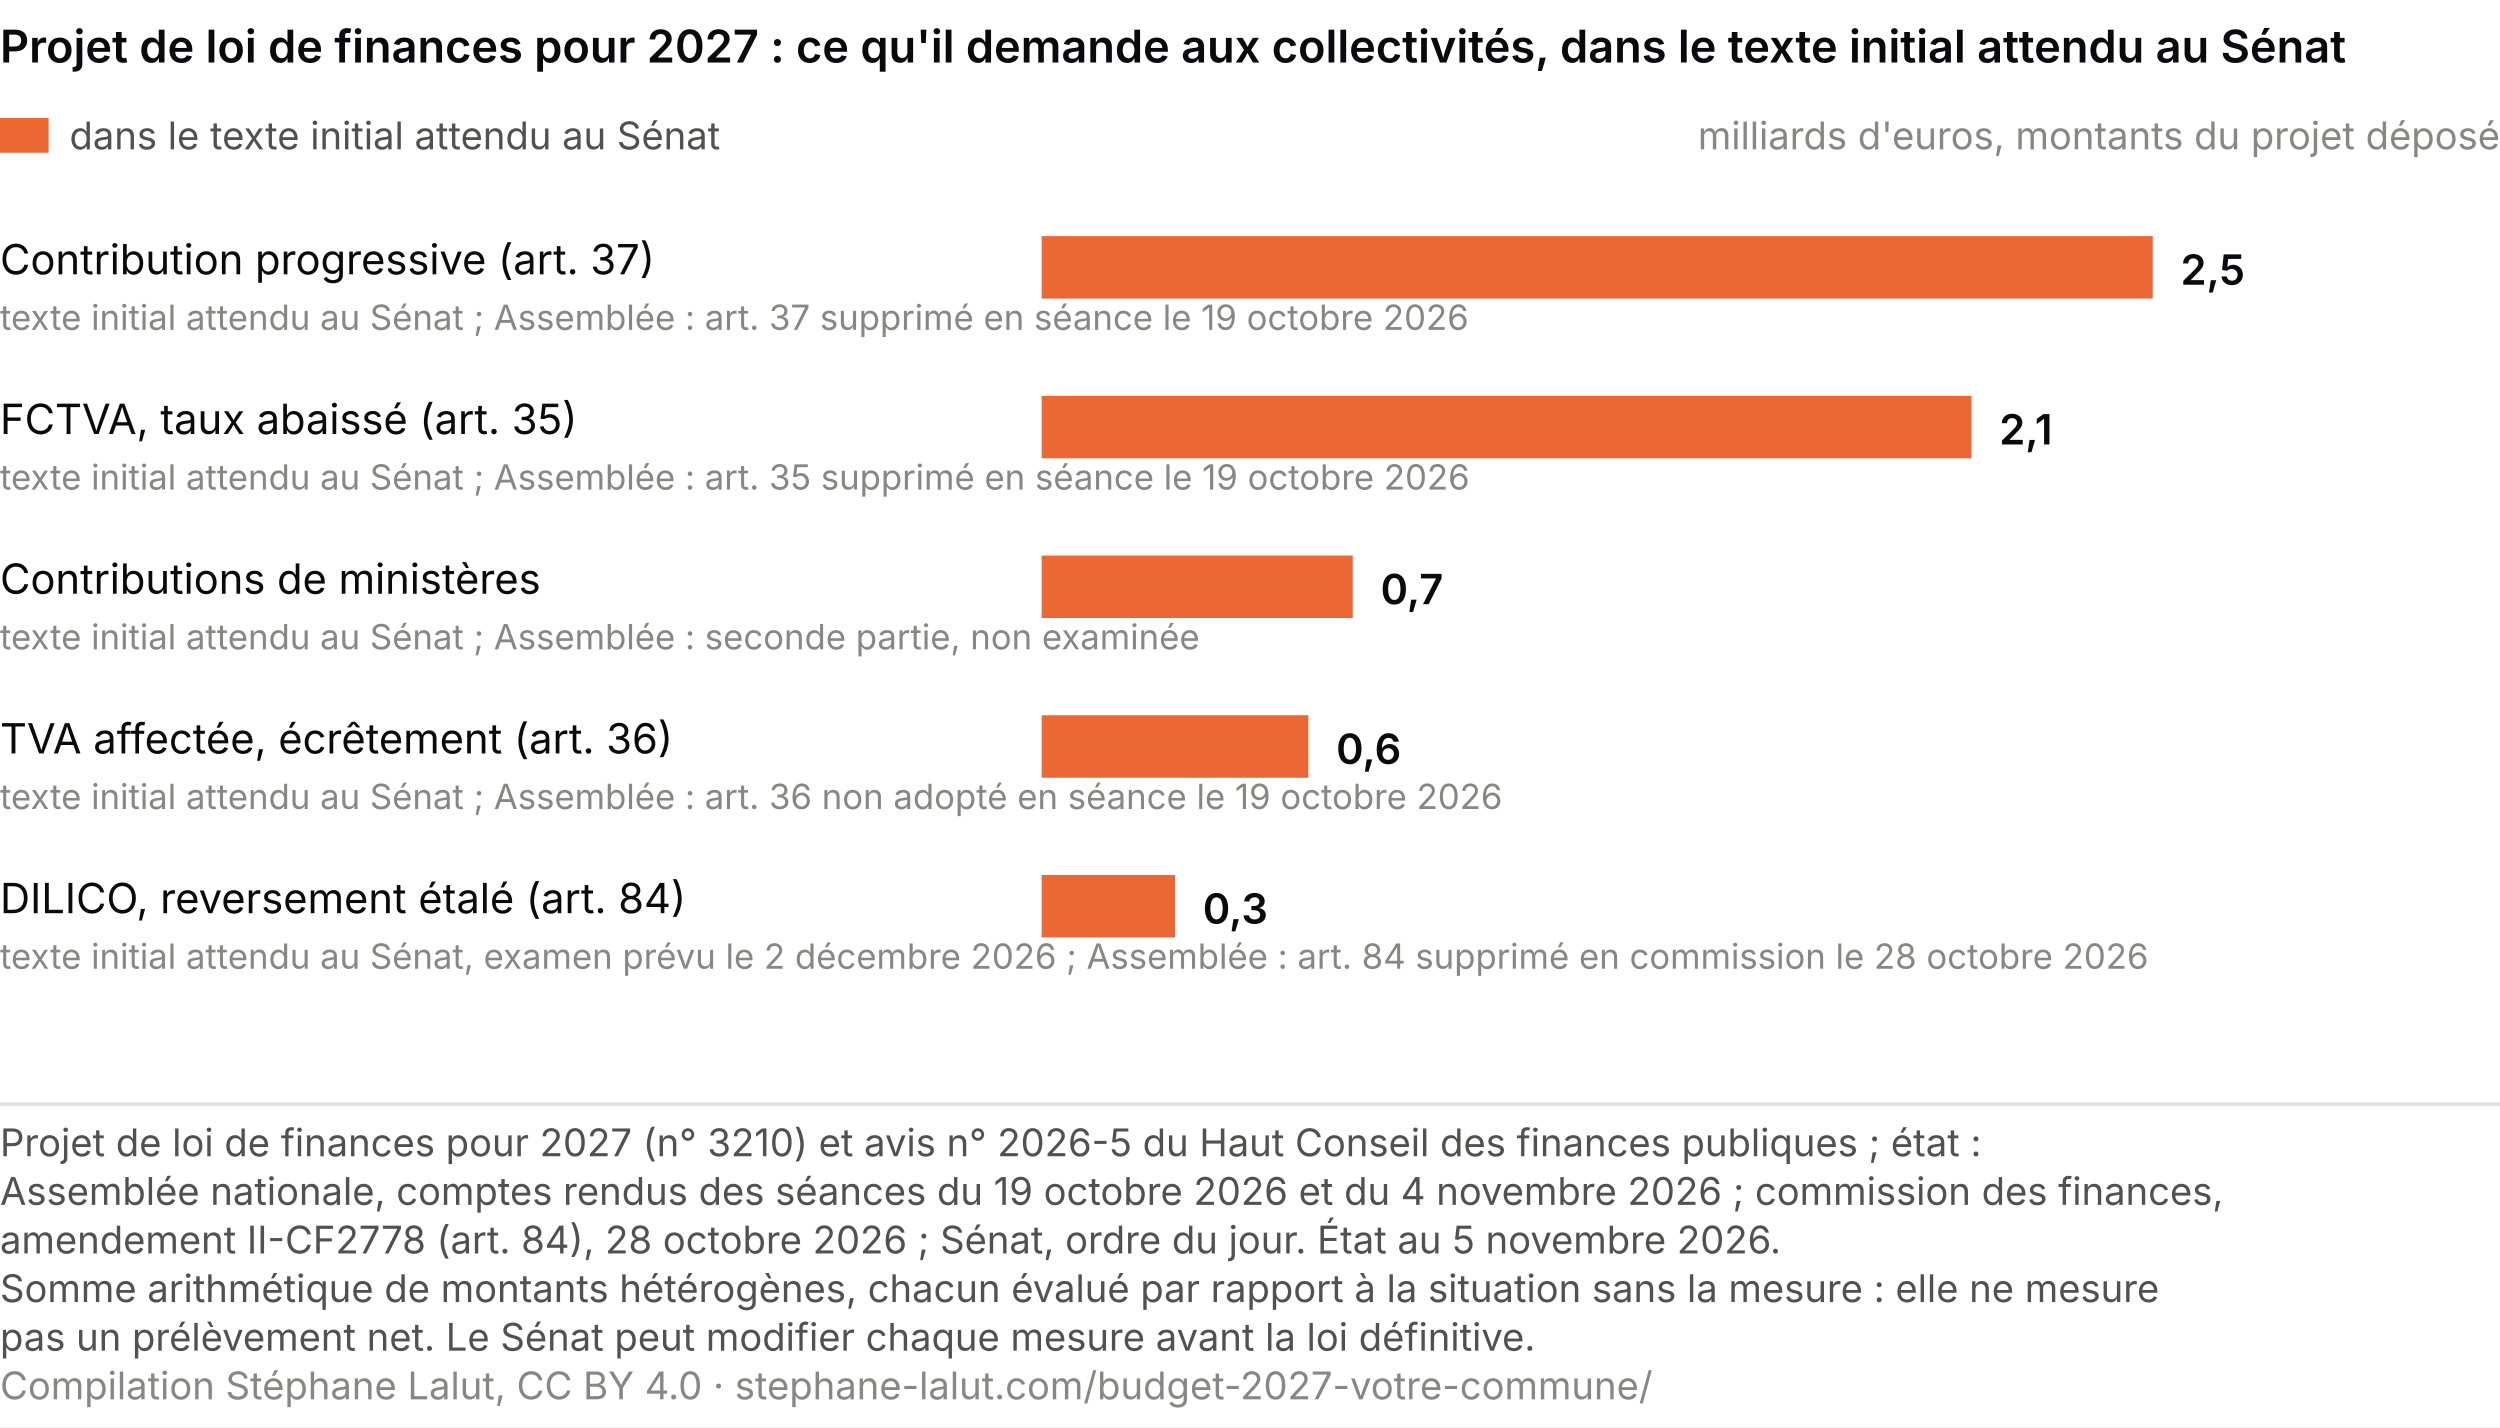
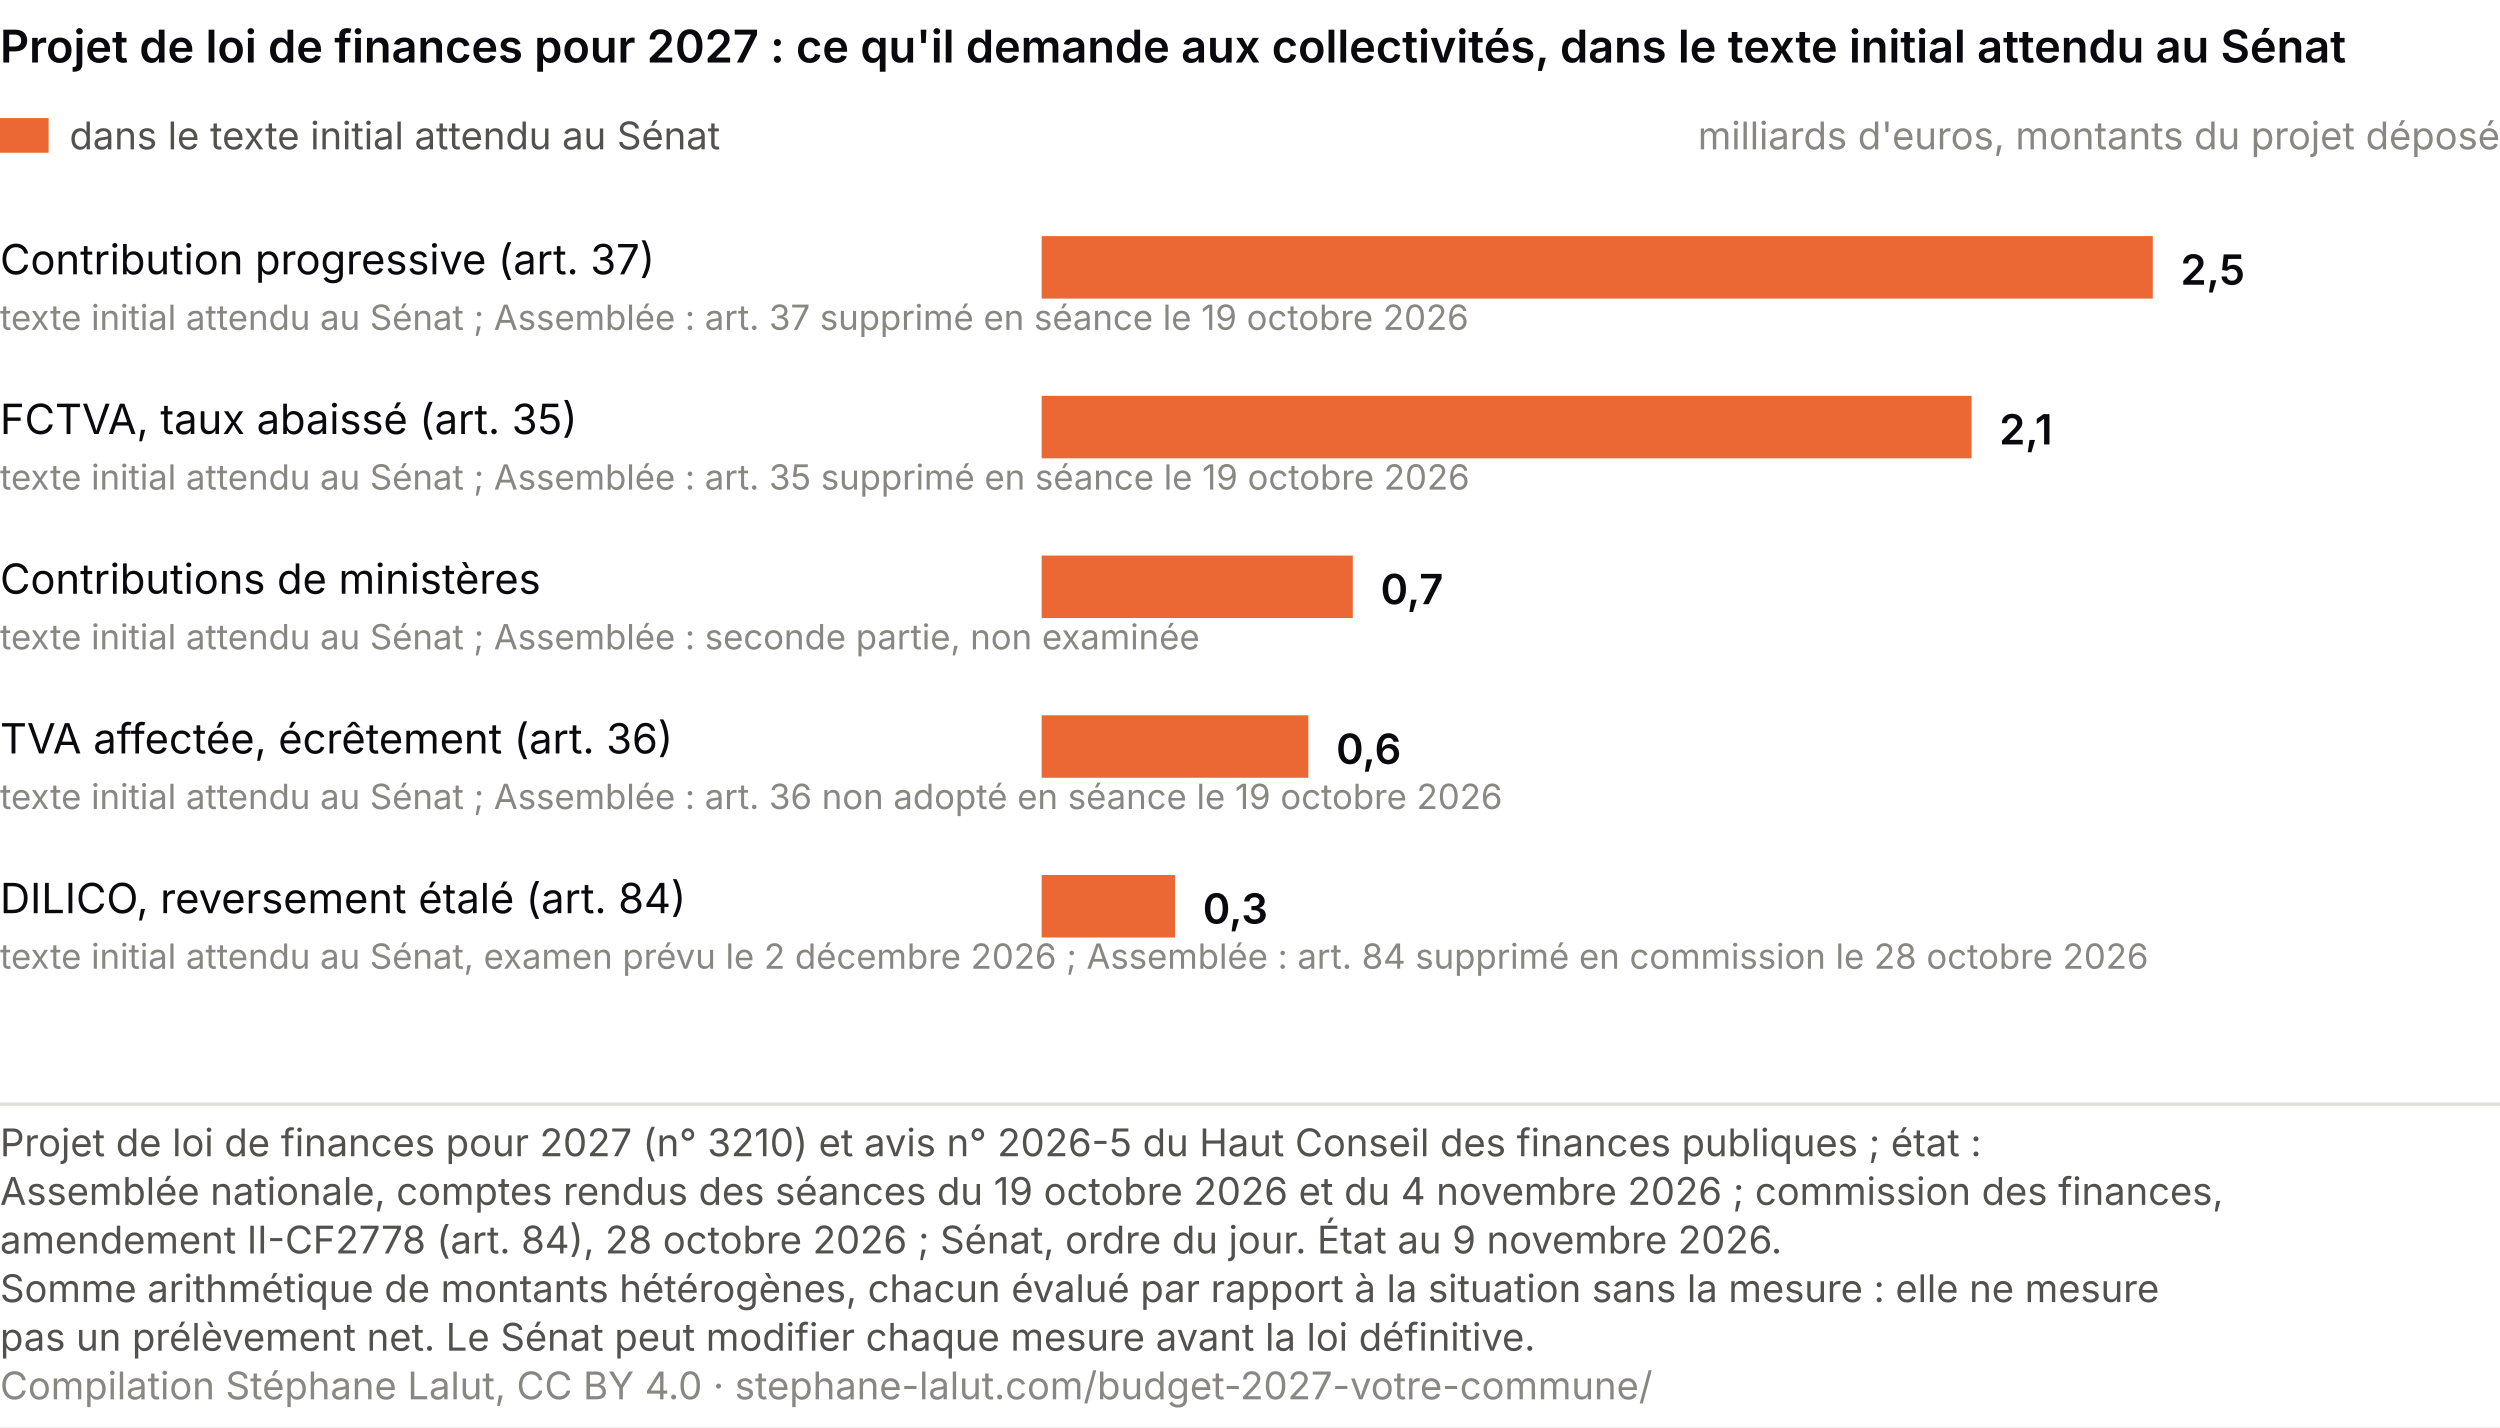
<svg xmlns="http://www.w3.org/2000/svg" viewBox="0 0 720 411" role="img" font-variant-numeric="tabular-nums" aria-labelledby="cp-t cp-d" font-family="system-ui, -apple-system, Segoe UI, sans-serif">
  <rect width="720" height="411" fill="#ffffff" />
  <text x="0" y="18" font-size="13" font-weight="600" fill="#0A0A0E">Projet de loi de finances pour 2027 : ce qu'il demande aux collectivités, dans le texte initial attendu au Sénat</text>
  <rect x="0" y="34" width="14" height="10" fill="#eb6834" />
  <text x="20.0" y="43.0" font-size="11" fill="#52514e" text-anchor="start">dans le texte initial attendu au Sénat</text>
  <text x="720.0" y="43.0" font-size="11" fill="#898781" text-anchor="end">milliards d'euros, montants du projet déposé</text>
  <text x="0.0" y="79.0" font-size="12" fill="#0A0A0E" text-anchor="start">Contribution progressive (art. 37)</text>
  <text x="0.0" y="95.0" font-size="10" fill="#898781" text-anchor="start">texte initial attendu au Sénat ; Assemblée : art. 37 supprimé en séance le 19 octobre 2026</text>
  <rect x="300" y="68" width="320.0" height="18" fill="#eb6834" />
  <text x="628.0" y="82.0" font-size="12" fill="#0A0A0E" text-anchor="start" font-weight="600">2,5</text>
  <text x="0.0" y="125.0" font-size="12" fill="#0A0A0E" text-anchor="start">FCTVA, taux abaissé (art. 35)</text>
  <text x="0.0" y="141.0" font-size="10" fill="#898781" text-anchor="start">texte initial attendu au Sénat ; Assemblée : art. 35 supprimé en séance le 19 octobre 2026</text>
  <rect x="300" y="114" width="267.8" height="18" fill="#eb6834" />
  <text x="575.8" y="128.0" font-size="12" fill="#0A0A0E" text-anchor="start" font-weight="600">2,1</text>
  <text x="0.0" y="171.0" font-size="12" fill="#0A0A0E" text-anchor="start">Contributions de ministères</text>
  <text x="0.0" y="187.0" font-size="10" fill="#898781" text-anchor="start">texte initial attendu au Sénat ; Assemblée : seconde partie, non examinée</text>
  <rect x="300" y="160" width="89.6" height="18" fill="#eb6834" />
  <text x="397.6" y="174.0" font-size="12" fill="#0A0A0E" text-anchor="start" font-weight="600">0,7</text>
  <text x="0.0" y="217.0" font-size="12" fill="#0A0A0E" text-anchor="start">TVA affectée, écrêtement (art. 36)</text>
  <text x="0.0" y="233.0" font-size="10" fill="#898781" text-anchor="start">texte initial attendu au Sénat ; Assemblée : art. 36 non adopté en séance le 19 octobre 2026</text>
  <rect x="300" y="206" width="76.8" height="18" fill="#eb6834" />
  <text x="384.8" y="220.0" font-size="12" fill="#0A0A0E" text-anchor="start" font-weight="600">0,6</text>
  <text x="0.0" y="263.0" font-size="12" fill="#0A0A0E" text-anchor="start">DILICO, reversement étalé (art. 84)</text>
  <text x="0.0" y="279.0" font-size="10" fill="#898781" text-anchor="start">texte initial attendu au Sénat, examen prévu le 2 décembre 2026 ; Assemblée : art. 84 supprimé en commission le 28 octobre 2026</text>
  <rect x="300" y="252" width="38.4" height="18" fill="#eb6834" />
  <text x="346.4" y="266.0" font-size="12" fill="#0A0A0E" text-anchor="start" font-weight="600">0,3</text>
  <line x1="0" y1="318.0" x2="720" y2="318.0" stroke="#e1e0d9" />
  <text class="pied-source" x="0" y="333.0" font-size="11" fill="#52514e">Projet de loi de finances pour 2027 (n° 3210) et avis n° 2026-5 du Haut Conseil des finances publiques ; état :</text>
  <text class="pied-source" x="0" y="347.0" font-size="11" fill="#52514e">Assemblée nationale, comptes rendus des séances du 19 octobre 2026 et du 4 novembre 2026 ; commission des finances,</text>
-   <text class="pied-source" x="0" y="361.0" font-size="11" fill="#52514e">amendement II-CF2778 (art. 84), 28 octobre 2026 ; Sénat, ordre du jour. État au 5 novembre 2026.</text>
+   <text class="pied-source" x="0" y="361.0" font-size="11" fill="#52514e">amendement II-CF2778 (art. 84), 28 octobre 2026 ; Sénat, ordre du jour. État au 9 novembre 2026.</text>
  <text class="pied-note" x="0" y="375.0" font-size="11" fill="#52514e">Somme arithmétique de montants hétérogènes, chacun évalué par rapport à la situation sans la mesure : elle ne mesure</text>
  <text class="pied-note" x="0" y="389.0" font-size="11" fill="#52514e">pas un prélèvement net. Le Sénat peut modifier chaque mesure avant la loi définitive.</text>
  <text class="pied-licence" x="0" y="403.0" font-size="11" fill="#898781">Compilation Stéphane Lalut, CC BY 4.0 · stephane-lalut.com/budget-2027-votre-commune/</text>
</svg>
